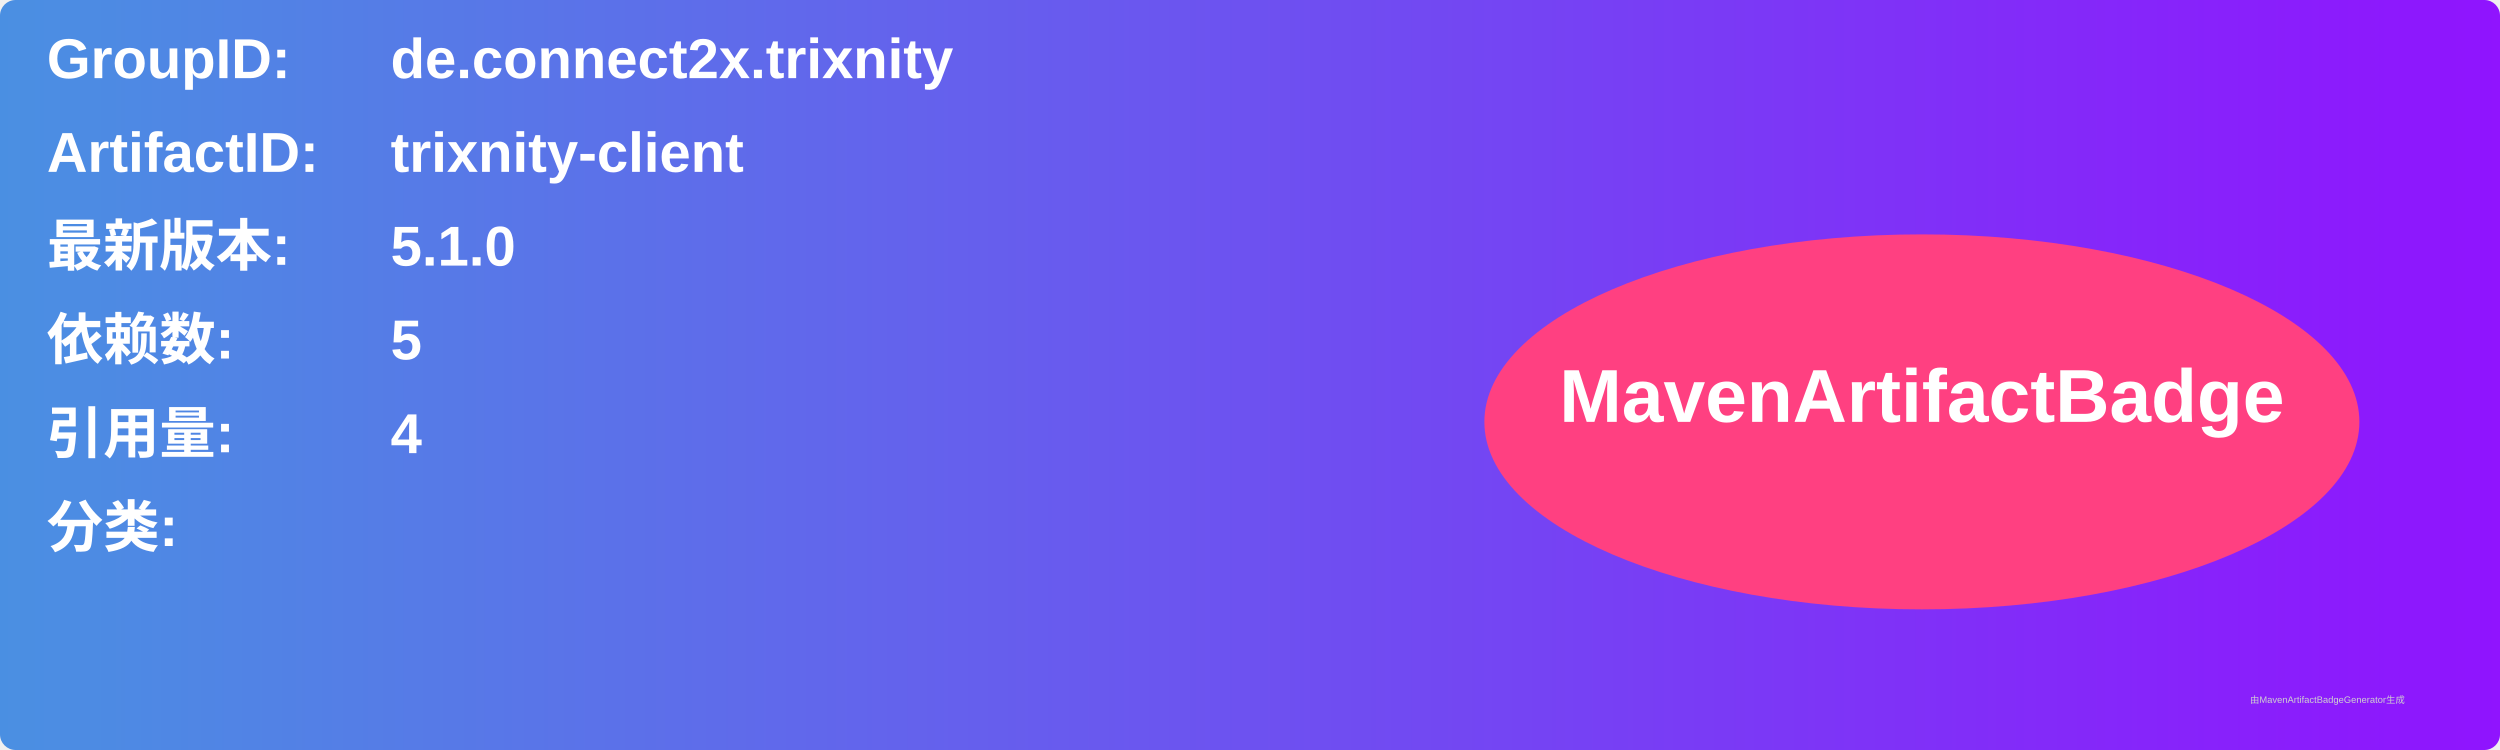
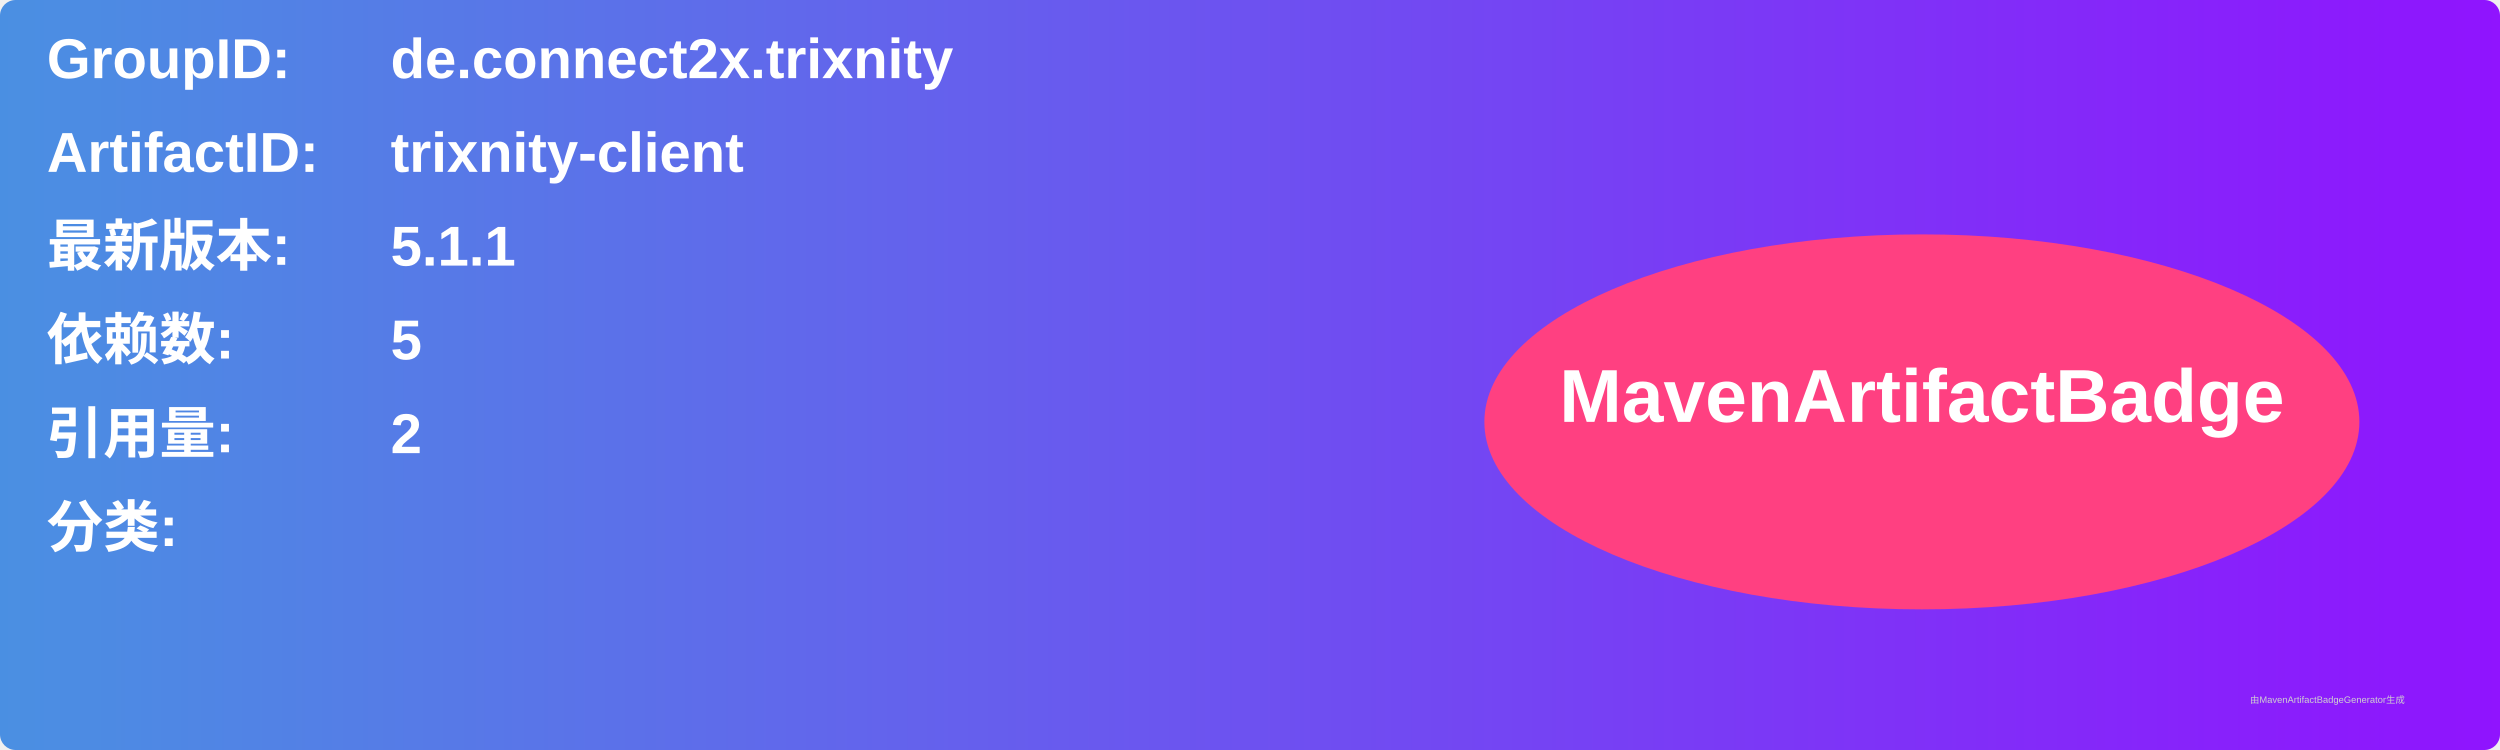
<svg xmlns="http://www.w3.org/2000/svg" width="800" height="240" viewBox="0 0 800 240">
  <linearGradient id="grad" x1="0%" y1="0%" x2="100%" y2="0%">
    <stop offset="0%" stop-color="#4a90e2" />
    <stop offset="100%" stop-color="#9013fe" />
  </linearGradient>
  <rect width="100%" height="100%" rx="5" ry="5" fill="url(#grad)" />
  <g transform="translate(15, 15)">
    <text x="0" y="10" font-family="Arial" font-size="18" fill="white" font-weight="bold" width="260">GroupID:</text>
    <text x="110" y="10" font-family="Arial" font-size="18" fill="white" font-weight="bold" width="460">de.connect2x.trixnity</text>
    <text x="0" y="40" font-family="Arial" font-size="18" fill="white" font-weight="bold" width="260">ArtifactID:</text>
    <text x="110" y="40" font-family="Arial" font-size="18" fill="white" font-weight="bold" width="460">trixnity-client</text>
    <text x="0" y="70" font-family="Arial" font-size="18" fill="white" font-weight="bold">最新版本:</text>
    <text x="110" y="70" font-family="Arial" font-size="18" fill="white" font-weight="bold">
-       <tspan font-weight="bold">5.1.0</tspan>
+       <tspan font-weight="bold">5.1.1</tspan>
    </text>
    <text x="0" y="100" font-family="Arial" font-size="18" fill="white" font-weight="bold">依赖数: </text>
    <text x="110" y="100" font-family="Arial" font-size="18" fill="white">
      <tspan font-weight="bold">5</tspan>
    </text>
    <text x="0" y="130" font-family="Arial" font-size="18" fill="white" font-weight="bold">引用量: </text>
    <text x="110" y="130" font-family="Arial" font-size="18" fill="white">
-       <tspan font-weight="bold">4</tspan>
+       <tspan font-weight="bold">2</tspan>
    </text>
    <text x="0" y="160" font-family="Arial" font-size="18" fill="white" font-weight="bold">分类:</text>
    <text x="10" y="190" font-family="Arial" font-size="10" fill="white">
      <tspan font-weight="bold" />
    </text>
    <ellipse cx="600" cy="120" rx="140" ry="60" fill="#ff4081" />
    <text x="600" y="120" text-anchor="middle" font-family="Arial" font-size="24" fill="white" font-weight="bold">MavenArtifactBadge</text>
  </g>
  <text x="720" y="225" font-family="Arial" font-size="3" fill="#d0d0d0">由MavenArtifactBadgeGenerator生成</text>
</svg>
